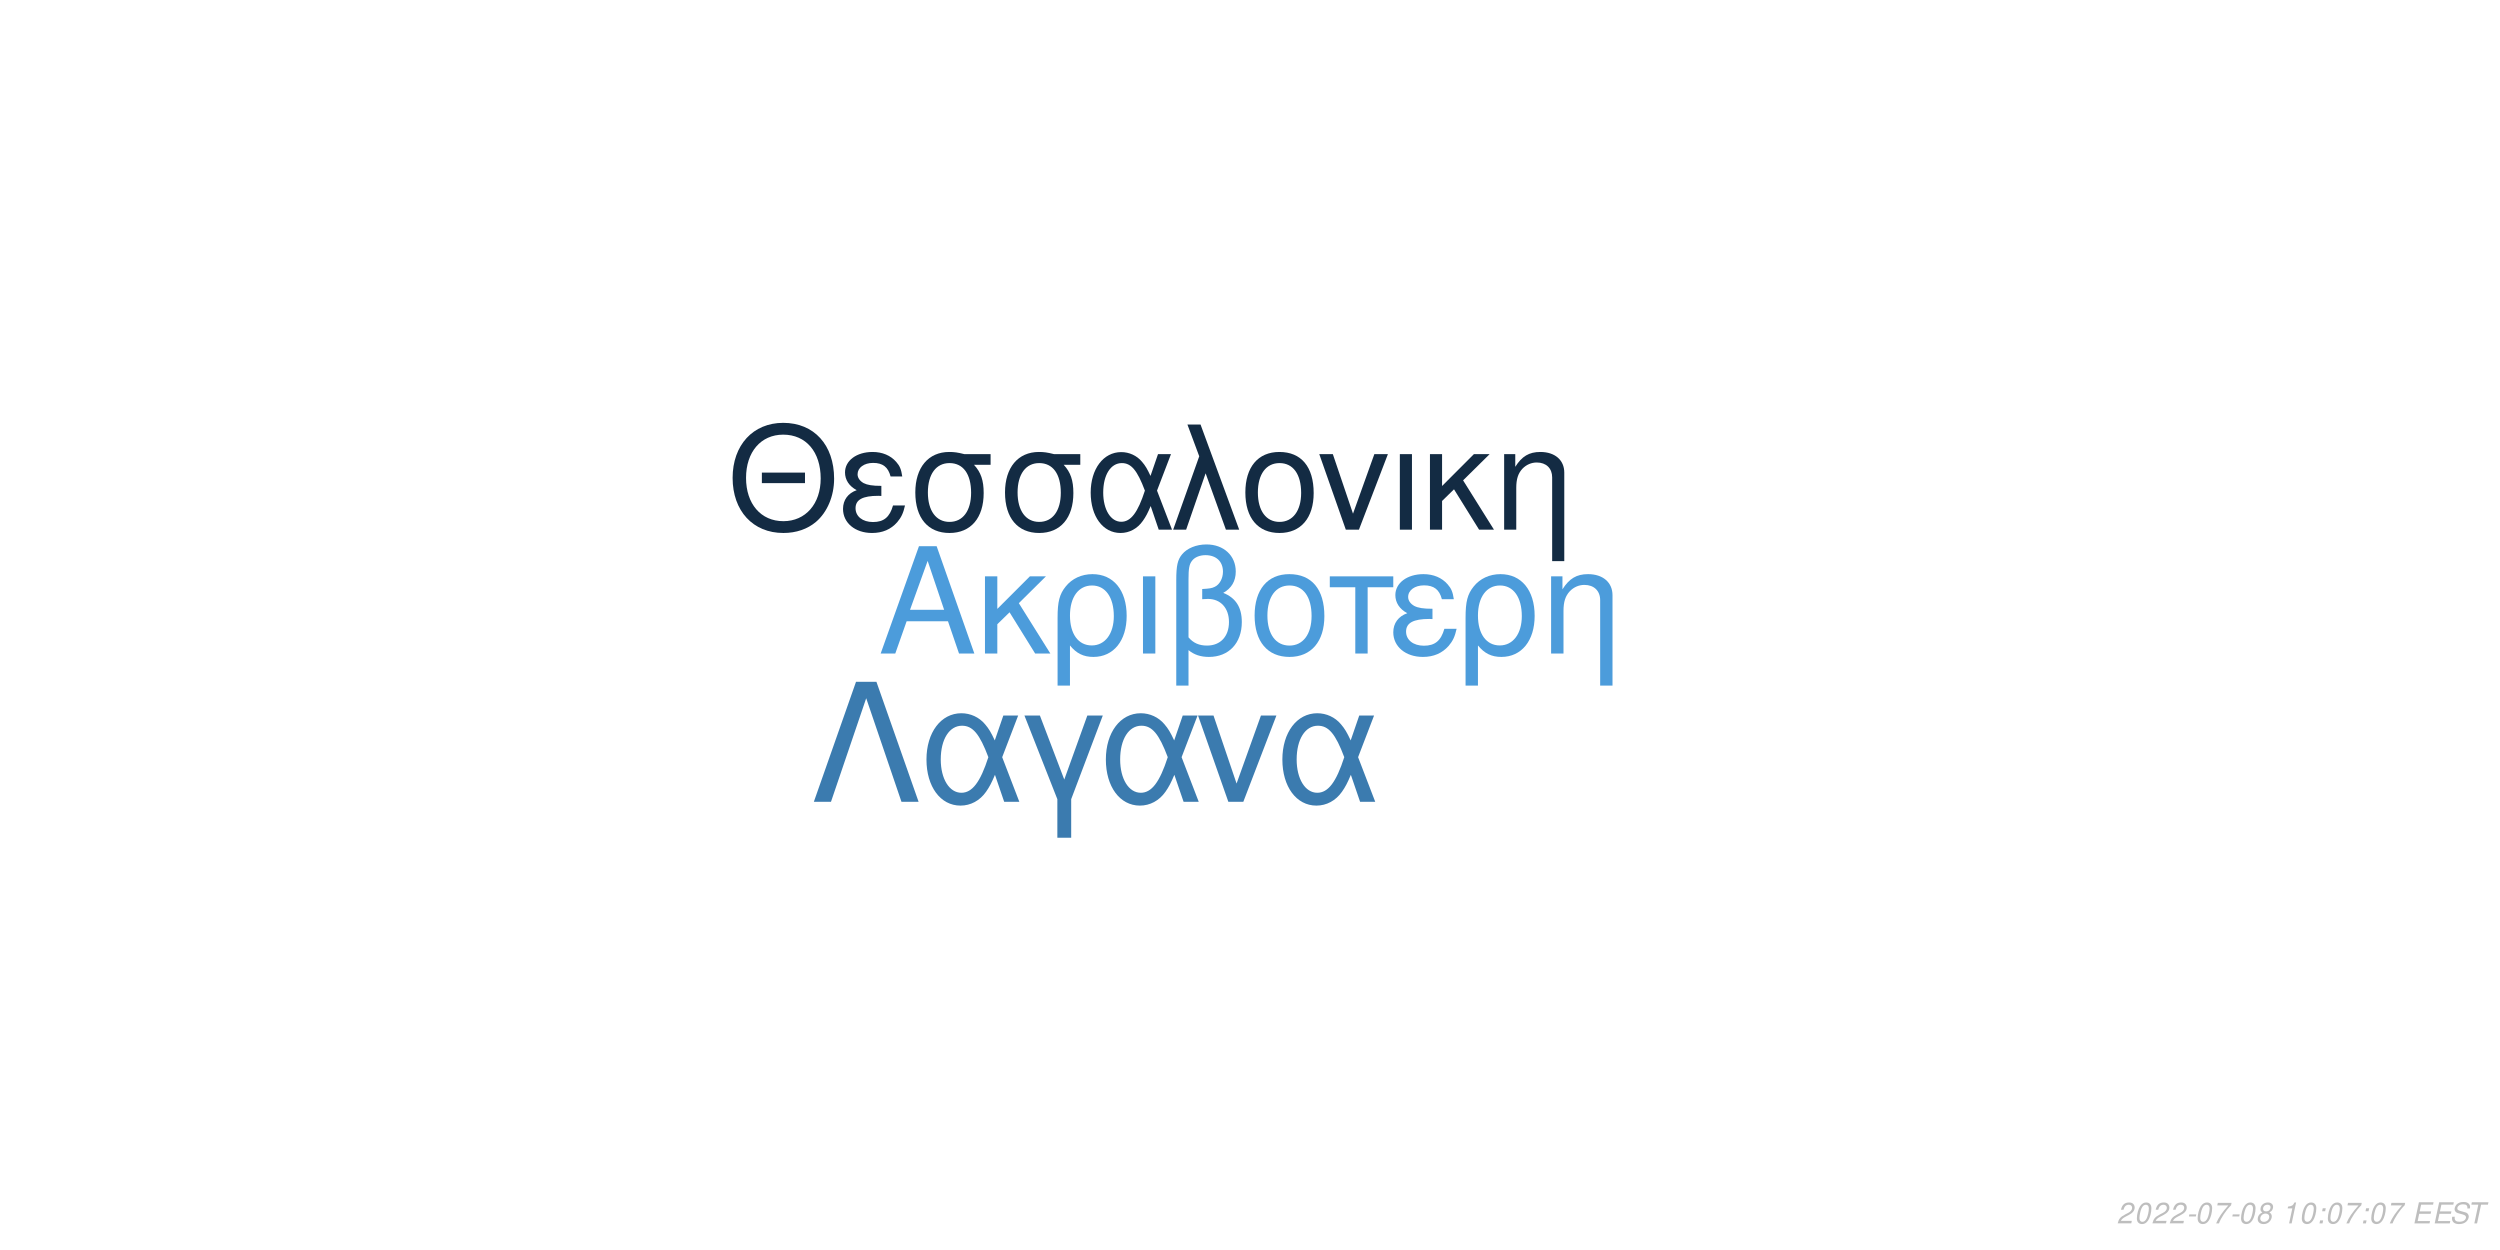
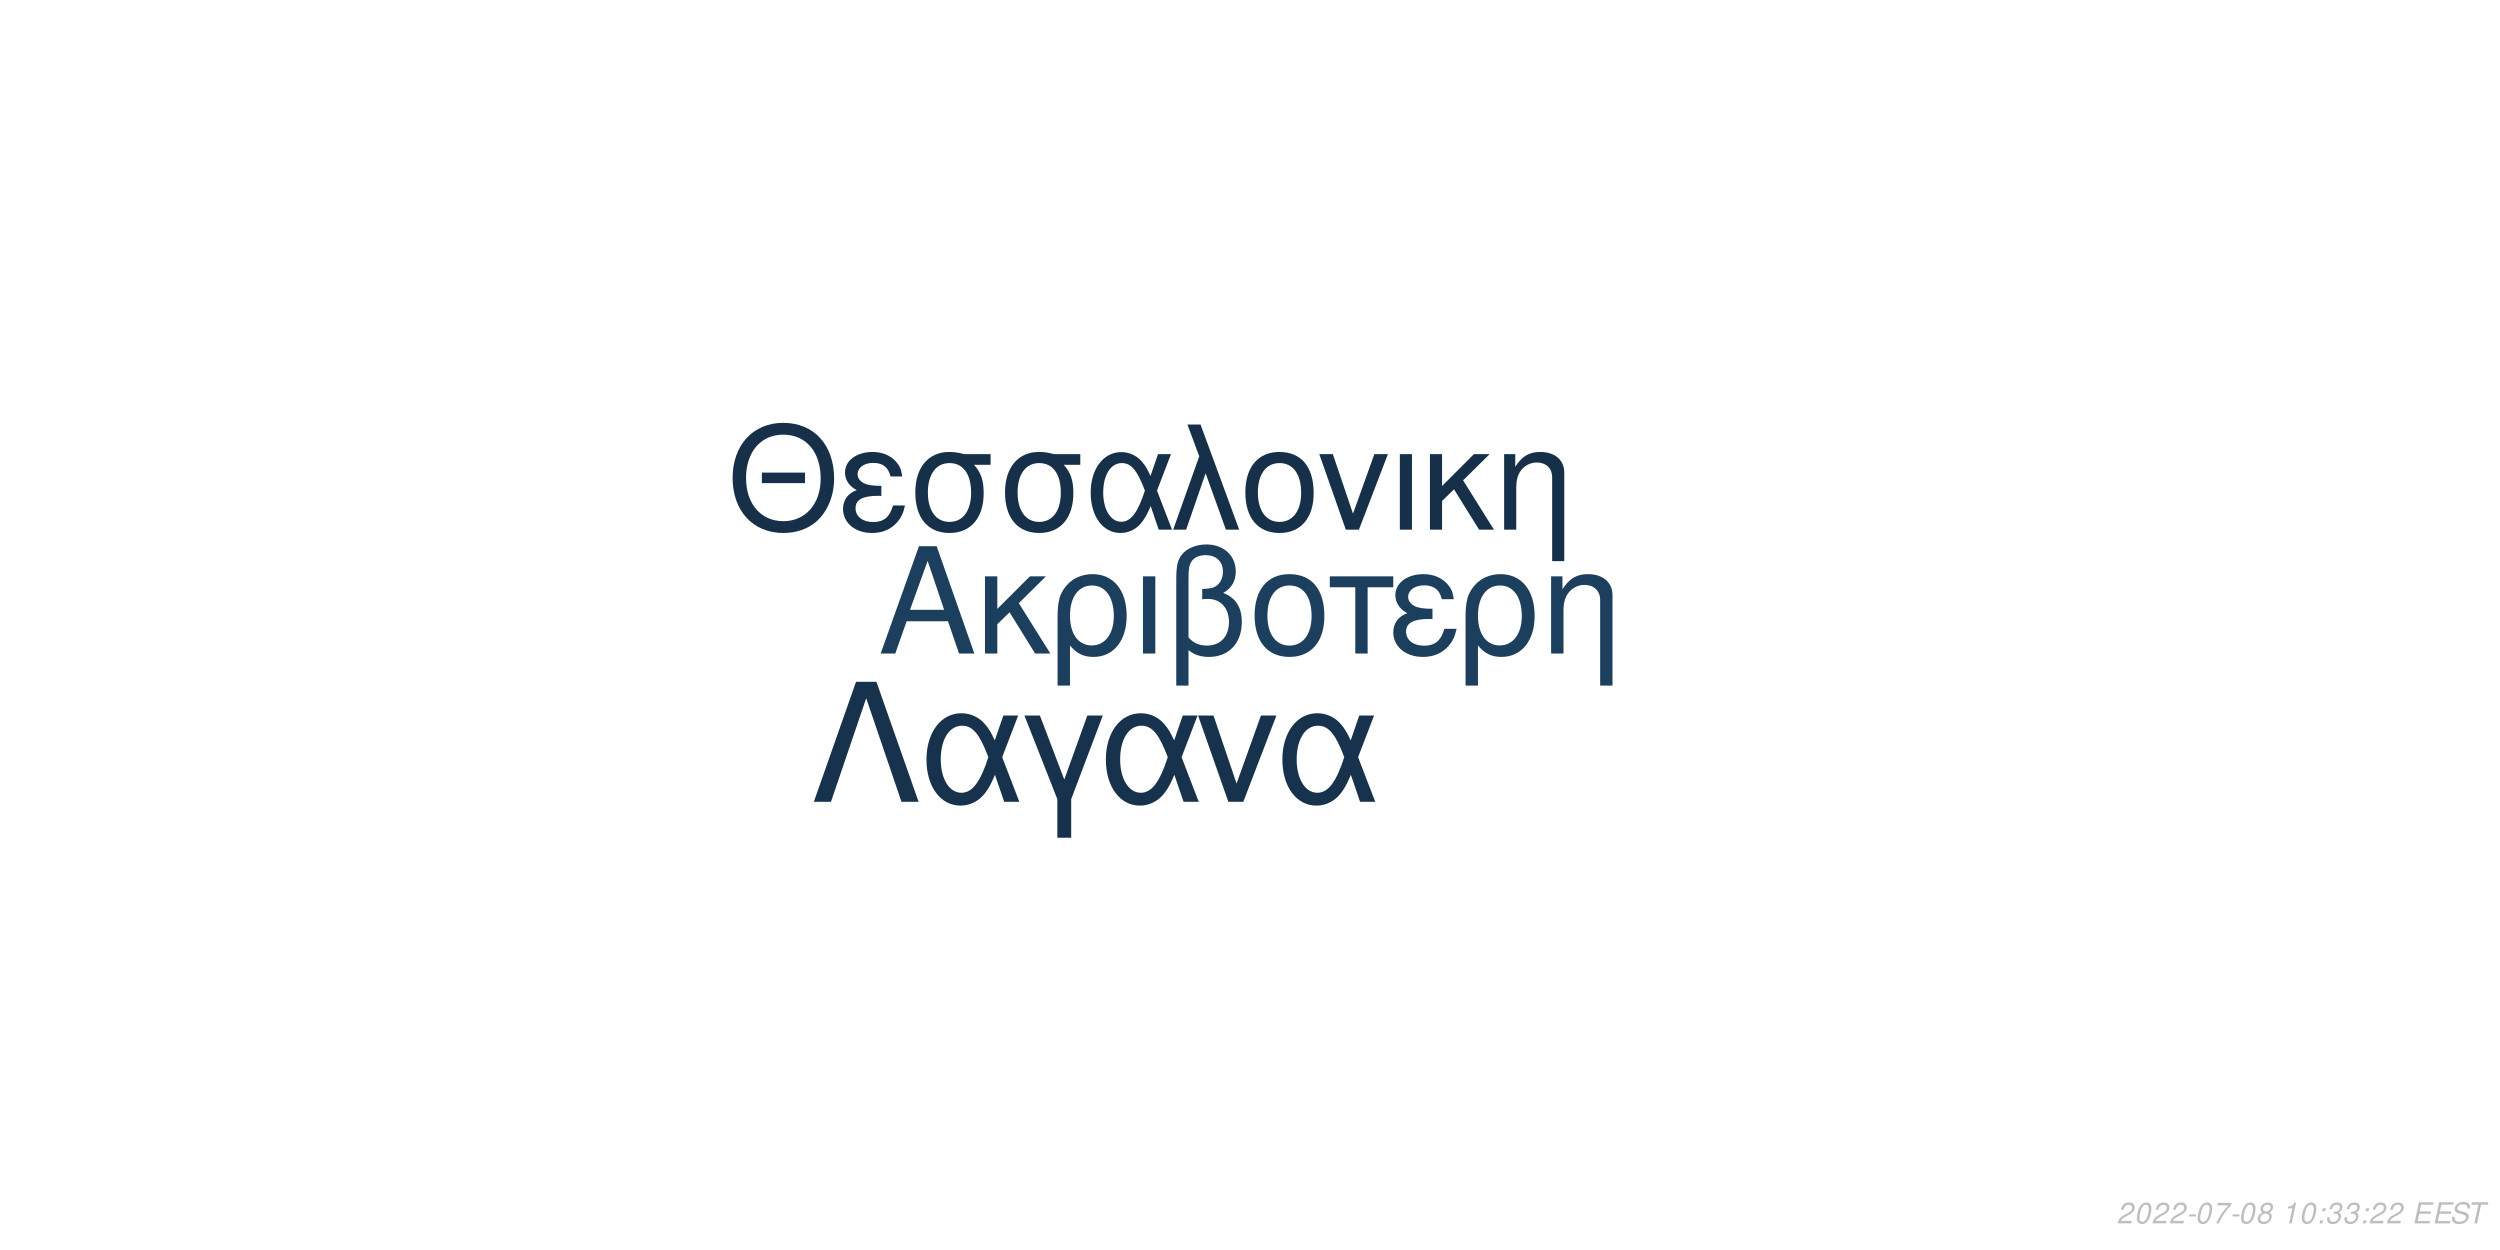
<svg xmlns="http://www.w3.org/2000/svg" xmlns:xlink="http://www.w3.org/1999/xlink" width="864pt" height="432pt" viewBox="0 0 864 432" version="1.1">
  <defs>
    <g>
      <symbol overflow="visible" id="glyph0-0">
        <path style="stroke:none;" d="" />
      </symbol>
      <symbol overflow="visible" id="glyph0-1">
        <path style="stroke:none;" d="M 24.125 -11.141 L 27.938 0 L 33.234 0 L 20.203 -37.094 L 14.094 -37.094 L 0.859 0 L 5.906 0 L 9.828 -11.141 Z M 22.797 -15.109 L 11 -15.109 L 17.094 -32.016 Z M 22.797 -15.109 " />
      </symbol>
      <symbol overflow="visible" id="glyph0-2">
        <path style="stroke:none;" d="M 7.172 -15.422 L 7.172 -26.672 L 2.906 -26.672 L 2.906 0 L 7.172 0 L 7.172 -10.125 L 11.406 -14.25 L 20.25 0 L 25.5 0 L 14.609 -17.406 L 23.969 -26.672 L 18.422 -26.672 Z M 7.172 -15.422 " />
      </symbol>
      <symbol overflow="visible" id="glyph0-3">
        <path style="stroke:none;" d="M 3 11.094 L 7.281 11.094 L 7.281 -2.797 C 9.516 -0.047 11.953 1.172 15.375 1.172 C 22.344 1.172 26.875 -4.422 26.875 -13.031 C 26.875 -21.891 22.297 -27.438 15.062 -27.438 C 11.297 -27.438 7.984 -25.906 5.797 -23.156 C 3.672 -20.516 3 -17.969 3 -12.359 Z M 14.906 -23.516 C 19.547 -23.516 22.438 -19.438 22.438 -12.922 C 22.438 -6.812 19.391 -2.797 14.812 -2.797 C 10.172 -2.797 7.281 -6.766 7.281 -13.125 C 7.281 -19.484 10.234 -23.516 14.906 -23.516 Z M 14.906 -23.516 " />
      </symbol>
      <symbol overflow="visible" id="glyph0-4">
        <path style="stroke:none;" d="M 3.516 0 L 7.781 0 L 7.781 -26.672 L 3.516 -26.672 Z M 3.516 0 " />
      </symbol>
      <symbol overflow="visible" id="glyph0-5">
        <path style="stroke:none;" d="M 4.016 11.094 L 8.25 11.094 L 8.25 -1.172 C 10.172 0.406 12.422 1.172 15.312 1.172 C 22.188 1.172 26.672 -3.609 26.672 -10.891 C 26.672 -15.984 24.578 -19.234 20.25 -20.969 C 23.109 -22.547 24.578 -25.031 24.578 -28.344 C 24.578 -33.844 20.406 -37.703 14.453 -37.703 C 10.938 -37.703 7.734 -36.391 6 -34.25 C 4.484 -32.422 4.016 -30.328 4.016 -25.391 Z M 8.25 -25.656 C 8.25 -29.359 8.5 -30.844 9.469 -32.062 C 10.375 -33.281 12.156 -34 14.094 -34 C 17.812 -34 20.156 -31.812 20.156 -28.297 C 20.156 -25.953 18.984 -23.812 17.297 -23.047 C 16.281 -22.547 15.469 -22.438 12.984 -22.297 L 12.984 -18.781 C 13.734 -18.828 14.344 -18.875 14.969 -18.875 C 19.344 -18.875 22.234 -15.719 22.234 -10.891 C 22.234 -5.906 19.281 -2.75 14.656 -2.75 C 11.953 -2.75 9.922 -3.609 8.25 -5.594 Z M 8.25 -25.656 " />
      </symbol>
      <symbol overflow="visible" id="glyph0-6">
        <path style="stroke:none;" d="M 14.094 -27.438 C 6.562 -27.438 2.094 -22.094 2.094 -13.125 C 2.094 -4.125 6.562 1.172 14.141 1.172 C 21.672 1.172 26.203 -4.172 26.203 -12.922 C 26.203 -22.188 21.828 -27.438 14.094 -27.438 Z M 14.141 -23.516 C 18.938 -23.516 21.781 -19.594 21.781 -12.984 C 21.781 -6.672 18.828 -2.75 14.141 -2.75 C 9.422 -2.75 6.516 -6.672 6.516 -13.125 C 6.516 -19.594 9.422 -23.516 14.141 -23.516 Z M 14.141 -23.516 " />
      </symbol>
      <symbol overflow="visible" id="glyph0-7">
        <path style="stroke:none;" d="M 7.891 0 L 12.156 0 L 12.156 -22.906 L 21.016 -22.906 L 21.016 -26.672 L -0.922 -26.672 L -0.922 -22.906 L 7.891 -22.906 Z M 7.891 0 " />
      </symbol>
      <symbol overflow="visible" id="glyph0-8">
        <path style="stroke:none;" d="M 14.562 -15.469 C 11.344 -15.469 9.562 -15.781 8.297 -16.438 C 6.922 -17.203 6.156 -18.328 6.156 -19.547 C 6.156 -21.891 8.453 -23.562 11.656 -23.562 C 15.062 -23.562 16.953 -22.094 17.812 -18.781 L 21.938 -18.781 C 21.578 -21.266 21.062 -22.5 19.797 -23.922 C 17.812 -26.203 14.906 -27.438 11.453 -27.438 C 5.797 -27.438 1.734 -24.375 1.734 -20.203 C 1.734 -17.609 3.156 -15.375 5.859 -13.938 C 2.797 -12.875 1.016 -10.484 1.016 -7.328 C 1.016 -2.391 5.297 1.172 11.25 1.172 C 14.969 1.172 17.906 -0.109 20.156 -2.641 C 21.578 -4.328 22.297 -5.797 22.906 -8.547 L 18.672 -8.547 C 17.5 -4.422 15.422 -2.703 11.609 -2.703 C 7.938 -2.703 5.438 -4.688 5.438 -7.578 C 5.438 -10.578 7.938 -11.953 13.484 -11.953 C 13.641 -11.953 14.094 -11.953 14.562 -11.906 Z M 14.562 -15.469 " />
      </symbol>
      <symbol overflow="visible" id="glyph0-9">
        <path style="stroke:none;" d="M 3.562 -26.672 L 3.562 0 L 7.844 0 L 7.844 -14.703 C 7.844 -17.906 8.5 -19.891 10.031 -21.531 C 11.406 -22.953 13.188 -23.719 15.062 -23.719 C 18.375 -23.719 20.516 -21.672 20.516 -18.469 L 20.516 11.094 L 24.781 11.094 L 24.781 -20.156 C 24.781 -24.578 21.469 -27.438 16.328 -27.438 C 12.359 -27.438 9.828 -25.906 7.484 -22.188 L 7.484 -26.672 Z M 3.562 -26.672 " />
      </symbol>
      <symbol overflow="visible" id="glyph1-0">
        <path style="stroke:none;" d="" />
      </symbol>
      <symbol overflow="visible" id="glyph1-1">
        <path style="stroke:none;" d="M 26.859 -19.734 L 11.953 -19.734 L 11.953 -16.094 L 26.859 -16.094 Z M 19.328 -36.922 C 8.922 -36.922 1.844 -29.25 1.844 -17.891 C 1.844 -6.484 8.875 1.141 19.391 1.141 C 23.812 1.141 27.703 -0.203 30.641 -2.688 C 34.578 -6.031 36.922 -11.656 36.922 -17.594 C 36.922 -29.297 30 -36.922 19.328 -36.922 Z M 19.328 -32.844 C 27.203 -32.844 32.281 -26.906 32.281 -17.688 C 32.281 -8.922 27.062 -2.938 19.391 -2.938 C 11.609 -2.938 6.484 -8.922 6.484 -17.891 C 6.484 -26.859 11.609 -32.844 19.328 -32.844 Z M 19.328 -32.844 " />
      </symbol>
      <symbol overflow="visible" id="glyph1-2">
        <path style="stroke:none;" d="M 14.25 -15.141 C 11.109 -15.141 9.375 -15.453 8.125 -16.094 C 6.781 -16.844 6.031 -17.938 6.031 -19.141 C 6.031 -21.422 8.266 -23.078 11.406 -23.078 C 14.75 -23.078 16.594 -21.625 17.438 -18.391 L 21.469 -18.391 C 21.125 -20.828 20.625 -22.031 19.391 -23.422 C 17.438 -25.656 14.594 -26.859 11.219 -26.859 C 5.688 -26.859 1.688 -23.875 1.688 -19.781 C 1.688 -17.234 3.094 -15.047 5.734 -13.656 C 2.734 -12.609 1 -10.266 1 -7.172 C 1 -2.344 5.188 1.141 11.016 1.141 C 14.656 1.141 17.547 -0.094 19.734 -2.594 C 21.125 -4.234 21.828 -5.688 22.422 -8.375 L 18.281 -8.375 C 17.141 -4.328 15.094 -2.641 11.359 -2.641 C 7.766 -2.641 5.328 -4.578 5.328 -7.422 C 5.328 -10.359 7.766 -11.703 13.203 -11.703 C 13.359 -11.703 13.797 -11.703 14.25 -11.656 Z M 14.25 -15.141 " />
      </symbol>
      <symbol overflow="visible" id="glyph1-3">
        <path style="stroke:none;" d="M 29 -26.109 L 19.938 -26.109 C 17.594 -26.703 16.438 -26.859 14.703 -26.859 C 7.469 -26.859 2.984 -21.469 2.984 -12.859 C 2.984 -4.031 7.375 1.141 14.797 1.141 C 22.172 1.141 26.609 -4.078 26.609 -12.656 C 26.609 -17.047 25.656 -19.828 23.266 -22.422 L 29 -22.422 Z M 14.797 -23.016 C 19.531 -23.016 22.266 -19.234 22.266 -12.75 C 22.266 -6.531 19.438 -2.688 14.797 -2.688 C 10.172 -2.688 7.328 -6.531 7.328 -12.859 C 7.328 -19.188 10.172 -23.016 14.797 -23.016 Z M 14.797 -23.016 " />
      </symbol>
      <symbol overflow="visible" id="glyph1-4">
        <path style="stroke:none;" d="M 29.344 -26.109 L 24.859 -26.109 L 22.266 -18.578 C 21.125 -21.031 20.484 -22.125 19.328 -23.469 C 17.547 -25.609 14.906 -26.812 12.156 -26.812 C 5.984 -26.812 1.594 -20.984 1.594 -12.812 C 1.594 -4.578 5.828 1.141 11.906 1.141 C 14.953 1.141 17.734 -0.344 19.625 -3.047 C 20.672 -4.531 21.281 -5.688 22.328 -8.172 L 25.109 0 L 29.703 0 L 24.516 -13.5 Z M 20.328 -13.5 C 17.891 -5.922 15.453 -2.734 12.156 -2.734 C 8.516 -2.734 5.922 -6.922 5.922 -12.812 C 5.922 -18.938 8.516 -23.016 12.359 -23.016 C 15.594 -23.016 17.688 -20.531 20.328 -13.5 Z M 20.328 -13.5 " />
      </symbol>
      <symbol overflow="visible" id="glyph1-5">
        <path style="stroke:none;" d="M 1.094 0 L 5.578 0 L 12.312 -19.484 L 19.328 0 L 23.922 0 L 10.562 -36.328 L 6.031 -36.328 L 10.109 -25.359 Z M 1.094 0 " />
      </symbol>
      <symbol overflow="visible" id="glyph1-6">
        <path style="stroke:none;" d="M 13.797 -26.859 C 6.422 -26.859 2.047 -21.625 2.047 -12.859 C 2.047 -4.031 6.422 1.141 13.859 1.141 C 21.234 1.141 25.656 -4.078 25.656 -12.656 C 25.656 -21.719 21.375 -26.859 13.797 -26.859 Z M 13.859 -23.016 C 18.531 -23.016 21.328 -19.188 21.328 -12.703 C 21.328 -6.531 18.438 -2.688 13.859 -2.688 C 9.219 -2.688 6.375 -6.531 6.375 -12.859 C 6.375 -19.188 9.219 -23.016 13.859 -23.016 Z M 13.859 -23.016 " />
      </symbol>
      <symbol overflow="visible" id="glyph1-7">
        <path style="stroke:none;" d="M 14.297 0 L 24.312 -26.109 L 19.625 -26.109 L 12.25 -5.531 L 5.281 -26.109 L 0.594 -26.109 L 9.766 0 Z M 14.297 0 " />
      </symbol>
      <symbol overflow="visible" id="glyph1-8">
        <path style="stroke:none;" d="M 3.438 0 L 7.625 0 L 7.625 -26.109 L 3.438 -26.109 Z M 3.438 0 " />
      </symbol>
      <symbol overflow="visible" id="glyph1-9">
        <path style="stroke:none;" d="M 7.031 -15.094 L 7.031 -26.109 L 2.844 -26.109 L 2.844 0 L 7.031 0 L 7.031 -9.922 L 11.156 -13.953 L 19.828 0 L 24.969 0 L 14.297 -17.047 L 23.469 -26.109 L 18.031 -26.109 Z M 7.031 -15.094 " />
      </symbol>
      <symbol overflow="visible" id="glyph1-10">
        <path style="stroke:none;" d="M 3.484 -26.109 L 3.484 0 L 7.672 0 L 7.672 -14.406 C 7.672 -17.547 8.328 -19.484 9.812 -21.078 C 11.156 -22.469 12.906 -23.219 14.75 -23.219 C 17.984 -23.219 20.078 -21.234 20.078 -18.094 L 20.078 10.859 L 24.266 10.859 L 24.266 -19.734 C 24.266 -24.062 21.031 -26.859 16 -26.859 C 12.109 -26.859 9.609 -25.359 7.328 -21.719 L 7.328 -26.109 Z M 3.484 -26.109 " />
      </symbol>
      <symbol overflow="visible" id="glyph2-0">
        <path style="stroke:none;" d="" />
      </symbol>
      <symbol overflow="visible" id="glyph2-1">
        <path style="stroke:none;" d="M 22.531 -41.484 L 15.484 -41.484 L 0.906 0 L 6.828 0 L 19 -35.797 L 31.188 0 L 37.109 0 Z M 22.531 -41.484 " />
      </symbol>
      <symbol overflow="visible" id="glyph2-2">
        <path style="stroke:none;" d="M 33.516 -29.812 L 28.391 -29.812 L 25.438 -21.219 C 24.125 -24.016 23.391 -25.266 22.078 -26.797 C 20.031 -29.25 17.016 -30.609 13.891 -30.609 C 6.828 -30.609 1.828 -23.953 1.828 -14.625 C 1.828 -5.234 6.656 1.312 13.594 1.312 C 17.078 1.312 20.266 -0.391 22.422 -3.469 C 23.609 -5.172 24.297 -6.484 25.5 -9.328 L 28.688 0 L 33.922 0 L 28 -15.422 Z M 23.219 -15.422 C 20.422 -6.766 17.641 -3.125 13.891 -3.125 C 9.734 -3.125 6.766 -7.906 6.766 -14.625 C 6.766 -21.625 9.734 -26.297 14.109 -26.297 C 17.812 -26.297 20.203 -23.453 23.219 -15.422 Z M 23.219 -15.422 " />
      </symbol>
      <symbol overflow="visible" id="glyph2-3">
        <path style="stroke:none;" d="M 12.062 12.406 L 16.844 12.406 L 16.844 -0.906 L 27.766 -29.812 L 22.422 -29.812 L 14.453 -7.688 L 6.031 -29.812 L 0.688 -29.812 L 12.062 -0.906 Z M 12.062 12.406 " />
      </symbol>
      <symbol overflow="visible" id="glyph2-4">
        <path style="stroke:none;" d="M 16.328 0 L 27.766 -29.812 L 22.422 -29.812 L 14 -6.312 L 6.031 -29.812 L 0.688 -29.812 L 11.156 0 Z M 16.328 0 " />
      </symbol>
      <symbol overflow="visible" id="glyph3-0">
        <path style="stroke:none;" d="" />
      </symbol>
      <symbol overflow="visible" id="glyph3-1">
        <path style="stroke:none;" d="M 5.234 -0.875 L 1.469 -0.875 C 1.641 -1.375 2.203 -1.891 3.109 -2.344 L 4.234 -2.938 C 5.562 -3.625 6.219 -4.469 6.219 -5.484 C 6.219 -5.938 6.062 -6.359 5.797 -6.656 C 5.469 -7.047 4.984 -7.234 4.312 -7.234 C 2.766 -7.234 1.891 -6.453 1.484 -4.734 L 2.375 -4.734 C 2.484 -5.188 2.609 -5.484 2.797 -5.75 C 3.094 -6.203 3.609 -6.453 4.188 -6.453 C 4.891 -6.453 5.344 -6.031 5.344 -5.375 C 5.344 -4.703 4.859 -4.094 4.016 -3.656 L 2.984 -3.125 C 1.234 -2.188 0.797 -1.656 0.344 -0.016 L 5.047 -0.016 Z M 5.234 -0.875 " />
      </symbol>
      <symbol overflow="visible" id="glyph3-2">
        <path style="stroke:none;" d="M 4.203 -7.234 C 3.375 -7.234 2.688 -6.812 2.125 -5.984 C 1.484 -5.047 0.984 -3.188 0.984 -1.734 C 0.984 -1.109 1.172 -0.562 1.484 -0.266 C 1.797 0.047 2.281 0.234 2.766 0.234 C 3.625 0.234 4.281 -0.156 4.859 -1.016 C 5.516 -1.953 6 -3.797 6 -5.266 C 6 -6.5 5.328 -7.234 4.203 -7.234 Z M 4.094 -6.453 C 4.734 -6.453 5.125 -5.984 5.125 -5.156 C 5.125 -4.203 4.781 -2.625 4.406 -1.812 C 3.984 -0.938 3.516 -0.547 2.875 -0.547 C 2.25 -0.547 1.875 -1.031 1.875 -1.828 C 1.875 -2.797 2.203 -4.344 2.594 -5.203 C 2.984 -6.047 3.453 -6.453 4.094 -6.453 Z M 4.094 -6.453 " />
      </symbol>
      <symbol overflow="visible" id="glyph3-3">
        <path style="stroke:none;" d="M 3.516 -3.125 L 1.125 -3.125 L 0.969 -2.406 L 3.359 -2.406 Z M 3.516 -3.125 " />
      </symbol>
      <symbol overflow="visible" id="glyph3-4">
        <path style="stroke:none;" d="M 6.703 -7.094 L 1.953 -7.094 L 1.766 -6.219 L 5.594 -6.219 C 3.344 -3.688 2.266 -2.109 1.375 0 L 2.344 0 C 3.031 -1.906 4.828 -4.594 6.547 -6.281 Z M 6.703 -7.094 " />
      </symbol>
      <symbol overflow="visible" id="glyph3-5">
        <path style="stroke:none;" d="M 4.766 -3.797 C 5.078 -3.969 5.234 -4.078 5.438 -4.234 C 5.812 -4.594 6.062 -5.172 6.062 -5.734 C 6.062 -6.625 5.344 -7.234 4.266 -7.234 C 2.812 -7.234 1.703 -6.219 1.703 -4.875 C 1.703 -4.406 1.875 -4.125 2.359 -3.812 C 1.297 -3.312 0.75 -2.516 0.75 -1.469 C 0.75 -0.438 1.547 0.234 2.812 0.234 C 3.656 0.234 4.359 -0.094 4.938 -0.734 C 5.359 -1.234 5.609 -1.859 5.609 -2.438 C 5.609 -3.047 5.312 -3.516 4.766 -3.797 Z M 4.109 -6.453 C 4.797 -6.453 5.188 -6.125 5.188 -5.578 C 5.188 -5.266 5.062 -4.922 4.859 -4.672 C 4.562 -4.312 4.188 -4.156 3.656 -4.156 C 2.984 -4.156 2.594 -4.453 2.594 -4.984 C 2.594 -5.859 3.203 -6.453 4.109 -6.453 Z M 3.453 -3.406 C 4.234 -3.406 4.734 -2.984 4.734 -2.312 C 4.734 -1.312 3.922 -0.547 2.875 -0.547 C 2.125 -0.547 1.625 -0.969 1.625 -1.625 C 1.625 -2.609 2.438 -3.406 3.453 -3.406 Z M 3.453 -3.406 " />
      </symbol>
      <symbol overflow="visible" id="glyph3-6">
        <path style="stroke:none;" d="" />
      </symbol>
      <symbol overflow="visible" id="glyph3-7">
        <path style="stroke:none;" d="M 3.703 -5.188 L 2.594 0 L 3.469 0 L 5.016 -7.234 L 4.438 -7.234 C 3.906 -6.156 3.688 -6.016 2.234 -5.812 L 2.109 -5.188 Z M 3.703 -5.188 " />
      </symbol>
      <symbol overflow="visible" id="glyph3-8">
        <path style="stroke:none;" d="M 2.359 -1.031 L 1.312 -1.031 L 1.094 0 L 2.141 0 Z M 3.266 -5.234 L 2.219 -5.234 L 2 -4.203 L 3.047 -4.203 Z M 3.266 -5.234 " />
      </symbol>
      <symbol overflow="visible" id="glyph3-9">
+         <path style="stroke:none;" d="M 2.922 -3.312 C 3.125 -3.344 3.234 -3.344 3.375 -3.344 C 4.203 -3.344 4.688 -3 4.688 -2.406 C 4.688 -1.312 3.906 -0.547 2.781 -0.547 C 2.047 -0.547 1.594 -0.938 1.594 -1.562 C 1.594 -1.719 1.609 -1.844 1.656 -2.094 L 0.766 -2.094 C 0.734 -1.797 0.719 -1.641 0.719 -1.469 C 0.719 -0.375 1.406 0.234 2.641 0.234 C 3.547 0.234 4.297 -0.078 4.812 -0.656 C 5.266 -1.156 5.562 -1.875 5.562 -2.547 C 5.562 -3.125 5.344 -3.453 4.797 -3.734 C 5.641 -4.234 6.016 -4.844 6.016 -5.734 C 6.016 -6.656 5.312 -7.234 4.203 -7.234 C 3.375 -7.234 2.672 -6.938 2.188 -6.375 C 1.891 -6.031 1.703 -5.641 1.516 -4.906 L 2.391 -4.906 C 2.5 -5.359 2.594 -5.594 2.734 -5.812 C 3.047 -6.234 3.516 -6.453 4.078 -6.453 C 4.734 -6.453 5.141 -6.125 5.141 -5.578 C 5.141 -5.188 5.016 -4.797 4.797 -4.547 C 4.516 -4.234 4 -4.062 3.266 -4.062 L 3.078 -4.062 Z M 2.922 -3.312 " />
+       </symbol>
+       <symbol overflow="visible" id="glyph3-10">
        <path style="stroke:none;" d="M 2.547 -3.312 L 6.5 -3.312 L 6.688 -4.141 L 2.719 -4.141 L 3.219 -6.469 L 7.344 -6.469 L 7.516 -7.297 L 2.453 -7.297 L 0.906 0 L 6.125 0 L 6.297 -0.812 L 2.016 -0.812 Z M 2.547 -3.312 " />
      </symbol>
-       <symbol overflow="visible" id="glyph3-10">
+       <symbol overflow="visible" id="glyph3-11">
        <path style="stroke:none;" d="M 7.062 -5.156 C 7.125 -5.438 7.141 -5.562 7.141 -5.703 C 7.141 -6.156 6.938 -6.594 6.594 -6.891 C 6.188 -7.25 5.656 -7.406 4.875 -7.406 C 3.844 -7.406 3.047 -7.125 2.5 -6.562 C 2.094 -6.141 1.781 -5.438 1.781 -4.922 C 1.781 -4.297 2.219 -3.766 2.891 -3.562 L 4.594 -3.094 C 5.406 -2.859 5.734 -2.578 5.734 -2.094 C 5.734 -1.781 5.547 -1.406 5.266 -1.141 C 4.844 -0.766 4.266 -0.578 3.453 -0.578 C 2.328 -0.578 1.812 -0.984 1.812 -1.906 C 1.812 -2.047 1.812 -2.125 1.844 -2.312 L 0.984 -2.312 C 0.906 -2.062 0.891 -1.906 0.891 -1.688 C 0.891 -0.484 1.797 0.234 3.297 0.234 C 4.359 0.234 5.234 -0.062 5.812 -0.609 C 6.344 -1.078 6.688 -1.797 6.688 -2.375 C 6.688 -2.641 6.609 -2.906 6.453 -3.156 C 6.234 -3.5 5.938 -3.703 5.469 -3.828 L 3.75 -4.312 C 2.984 -4.547 2.734 -4.734 2.734 -5.188 C 2.734 -5.547 2.875 -5.844 3.188 -6.109 C 3.547 -6.438 4.031 -6.594 4.703 -6.594 C 5.266 -6.594 5.688 -6.484 5.906 -6.297 C 6.094 -6.125 6.219 -5.797 6.219 -5.516 C 6.219 -5.422 6.203 -5.344 6.188 -5.156 Z M 7.062 -5.156 " />
      </symbol>
-       <symbol overflow="visible" id="glyph3-11">
+       <symbol overflow="visible" id="glyph3-12">
        <path style="stroke:none;" d="M 4.938 -6.469 L 7.312 -6.469 L 7.484 -7.297 L 1.75 -7.297 L 1.578 -6.469 L 3.984 -6.469 L 2.609 0 L 3.547 0 Z M 4.938 -6.469 " />
      </symbol>
    </g>
  </defs>
  <g id="surface1">
    <rect x="0" y="0" width="864" height="432" style="fill:rgb(100%,100%,100%);fill-opacity:1;stroke:none;" />
-     <g style="fill:rgb(29.804%,61.176%,85.882%);fill-opacity:1;">
+     <g style="fill:rgb(11.373%,24.706%,36.863%);fill-opacity:1;">
      <use xlink:href="#glyph0-1" x="303.5" y="225.861" />
      <use xlink:href="#glyph0-2" x="337.5" y="225.861" />
      <use xlink:href="#glyph0-3" x="362.5" y="225.861" />
      <use xlink:href="#glyph0-4" x="391.5" y="225.861" />
      <use xlink:href="#glyph0-5" x="402.5" y="225.861" />
      <use xlink:href="#glyph0-6" x="431.5" y="225.861" />
      <use xlink:href="#glyph0-7" x="460.5" y="225.861" />
      <use xlink:href="#glyph0-8" x="480.5" y="225.861" />
      <use xlink:href="#glyph0-3" x="503.5" y="225.861" />
      <use xlink:href="#glyph0-9" x="532.5" y="225.861" />
    </g>
-     <g style="fill:rgb(7.451%,16.863%,26.275%);fill-opacity:1;">
+     <g style="fill:rgb(8.627%,18.824%,29.02%);fill-opacity:1;">
      <use xlink:href="#glyph1-1" x="251.348" y="183.058" />
      <use xlink:href="#glyph1-2" x="290.348" y="183.058" />
      <use xlink:href="#glyph1-3" x="313.348" y="183.058" />
      <use xlink:href="#glyph1-3" x="344.348" y="183.058" />
      <use xlink:href="#glyph1-4" x="375.348" y="183.058" />
      <use xlink:href="#glyph1-5" x="404.348" y="183.058" />
      <use xlink:href="#glyph1-6" x="428.348" y="183.058" />
      <use xlink:href="#glyph1-7" x="455.348" y="183.058" />
      <use xlink:href="#glyph1-8" x="480.348" y="183.058" />
      <use xlink:href="#glyph1-9" x="491.348" y="183.058" />
      <use xlink:href="#glyph1-10" x="516.348" y="183.058" />
    </g>
-     <g style="fill:rgb(23.137%,48.235%,68.627%);fill-opacity:1;">
+     <g style="fill:rgb(8.627%,19.608%,29.804%);fill-opacity:1;">
      <use xlink:href="#glyph2-1" x="280.359" y="277.105" />
      <use xlink:href="#glyph2-2" x="318.359" y="277.105" />
      <use xlink:href="#glyph2-3" x="353.359" y="277.105" />
      <use xlink:href="#glyph2-2" x="380.359" y="277.105" />
      <use xlink:href="#glyph2-4" x="413.359" y="277.105" />
      <use xlink:href="#glyph2-2" x="441.359" y="277.105" />
    </g>
    <g style="fill:rgb(74.51%,74.51%,74.51%);fill-opacity:1;">
      <use xlink:href="#glyph3-1" x="731.52" y="422.81" />
      <use xlink:href="#glyph3-2" x="737.52" y="422.81" />
      <use xlink:href="#glyph3-1" x="743.52" y="422.81" />
      <use xlink:href="#glyph3-1" x="749.52" y="422.81" />
      <use xlink:href="#glyph3-3" x="755.52" y="422.81" />
      <use xlink:href="#glyph3-2" x="758.52" y="422.81" />
      <use xlink:href="#glyph3-4" x="764.52" y="422.81" />
      <use xlink:href="#glyph3-3" x="770.52" y="422.81" />
      <use xlink:href="#glyph3-2" x="773.52" y="422.81" />
      <use xlink:href="#glyph3-5" x="779.52" y="422.81" />
      <use xlink:href="#glyph3-6" x="785.52" y="422.81" />
      <use xlink:href="#glyph3-7" x="788.52" y="422.81" />
      <use xlink:href="#glyph3-2" x="794.52" y="422.81" />
      <use xlink:href="#glyph3-8" x="800.52" y="422.81" />
-       <use xlink:href="#glyph3-2" x="803.52" y="422.81" />
-       <use xlink:href="#glyph3-4" x="809.52" y="422.81" />
+       <use xlink:href="#glyph3-9" x="803.52" y="422.81" />
+       <use xlink:href="#glyph3-9" x="809.52" y="422.81" />
      <use xlink:href="#glyph3-8" x="815.52" y="422.81" />
-       <use xlink:href="#glyph3-2" x="818.52" y="422.81" />
-       <use xlink:href="#glyph3-4" x="824.52" y="422.81" />
+       <use xlink:href="#glyph3-1" x="818.52" y="422.81" />
+       <use xlink:href="#glyph3-1" x="824.52" y="422.81" />
      <use xlink:href="#glyph3-6" x="830.52" y="422.81" />
-       <use xlink:href="#glyph3-9" x="833.52" y="422.81" />
-       <use xlink:href="#glyph3-9" x="840.52" y="422.81" />
-       <use xlink:href="#glyph3-10" x="846.52" y="422.81" />
-       <use xlink:href="#glyph3-11" x="852.52" y="422.81" />
+       <use xlink:href="#glyph3-10" x="833.52" y="422.81" />
+       <use xlink:href="#glyph3-10" x="840.52" y="422.81" />
+       <use xlink:href="#glyph3-11" x="846.52" y="422.81" />
+       <use xlink:href="#glyph3-12" x="852.52" y="422.81" />
    </g>
  </g>
</svg>
